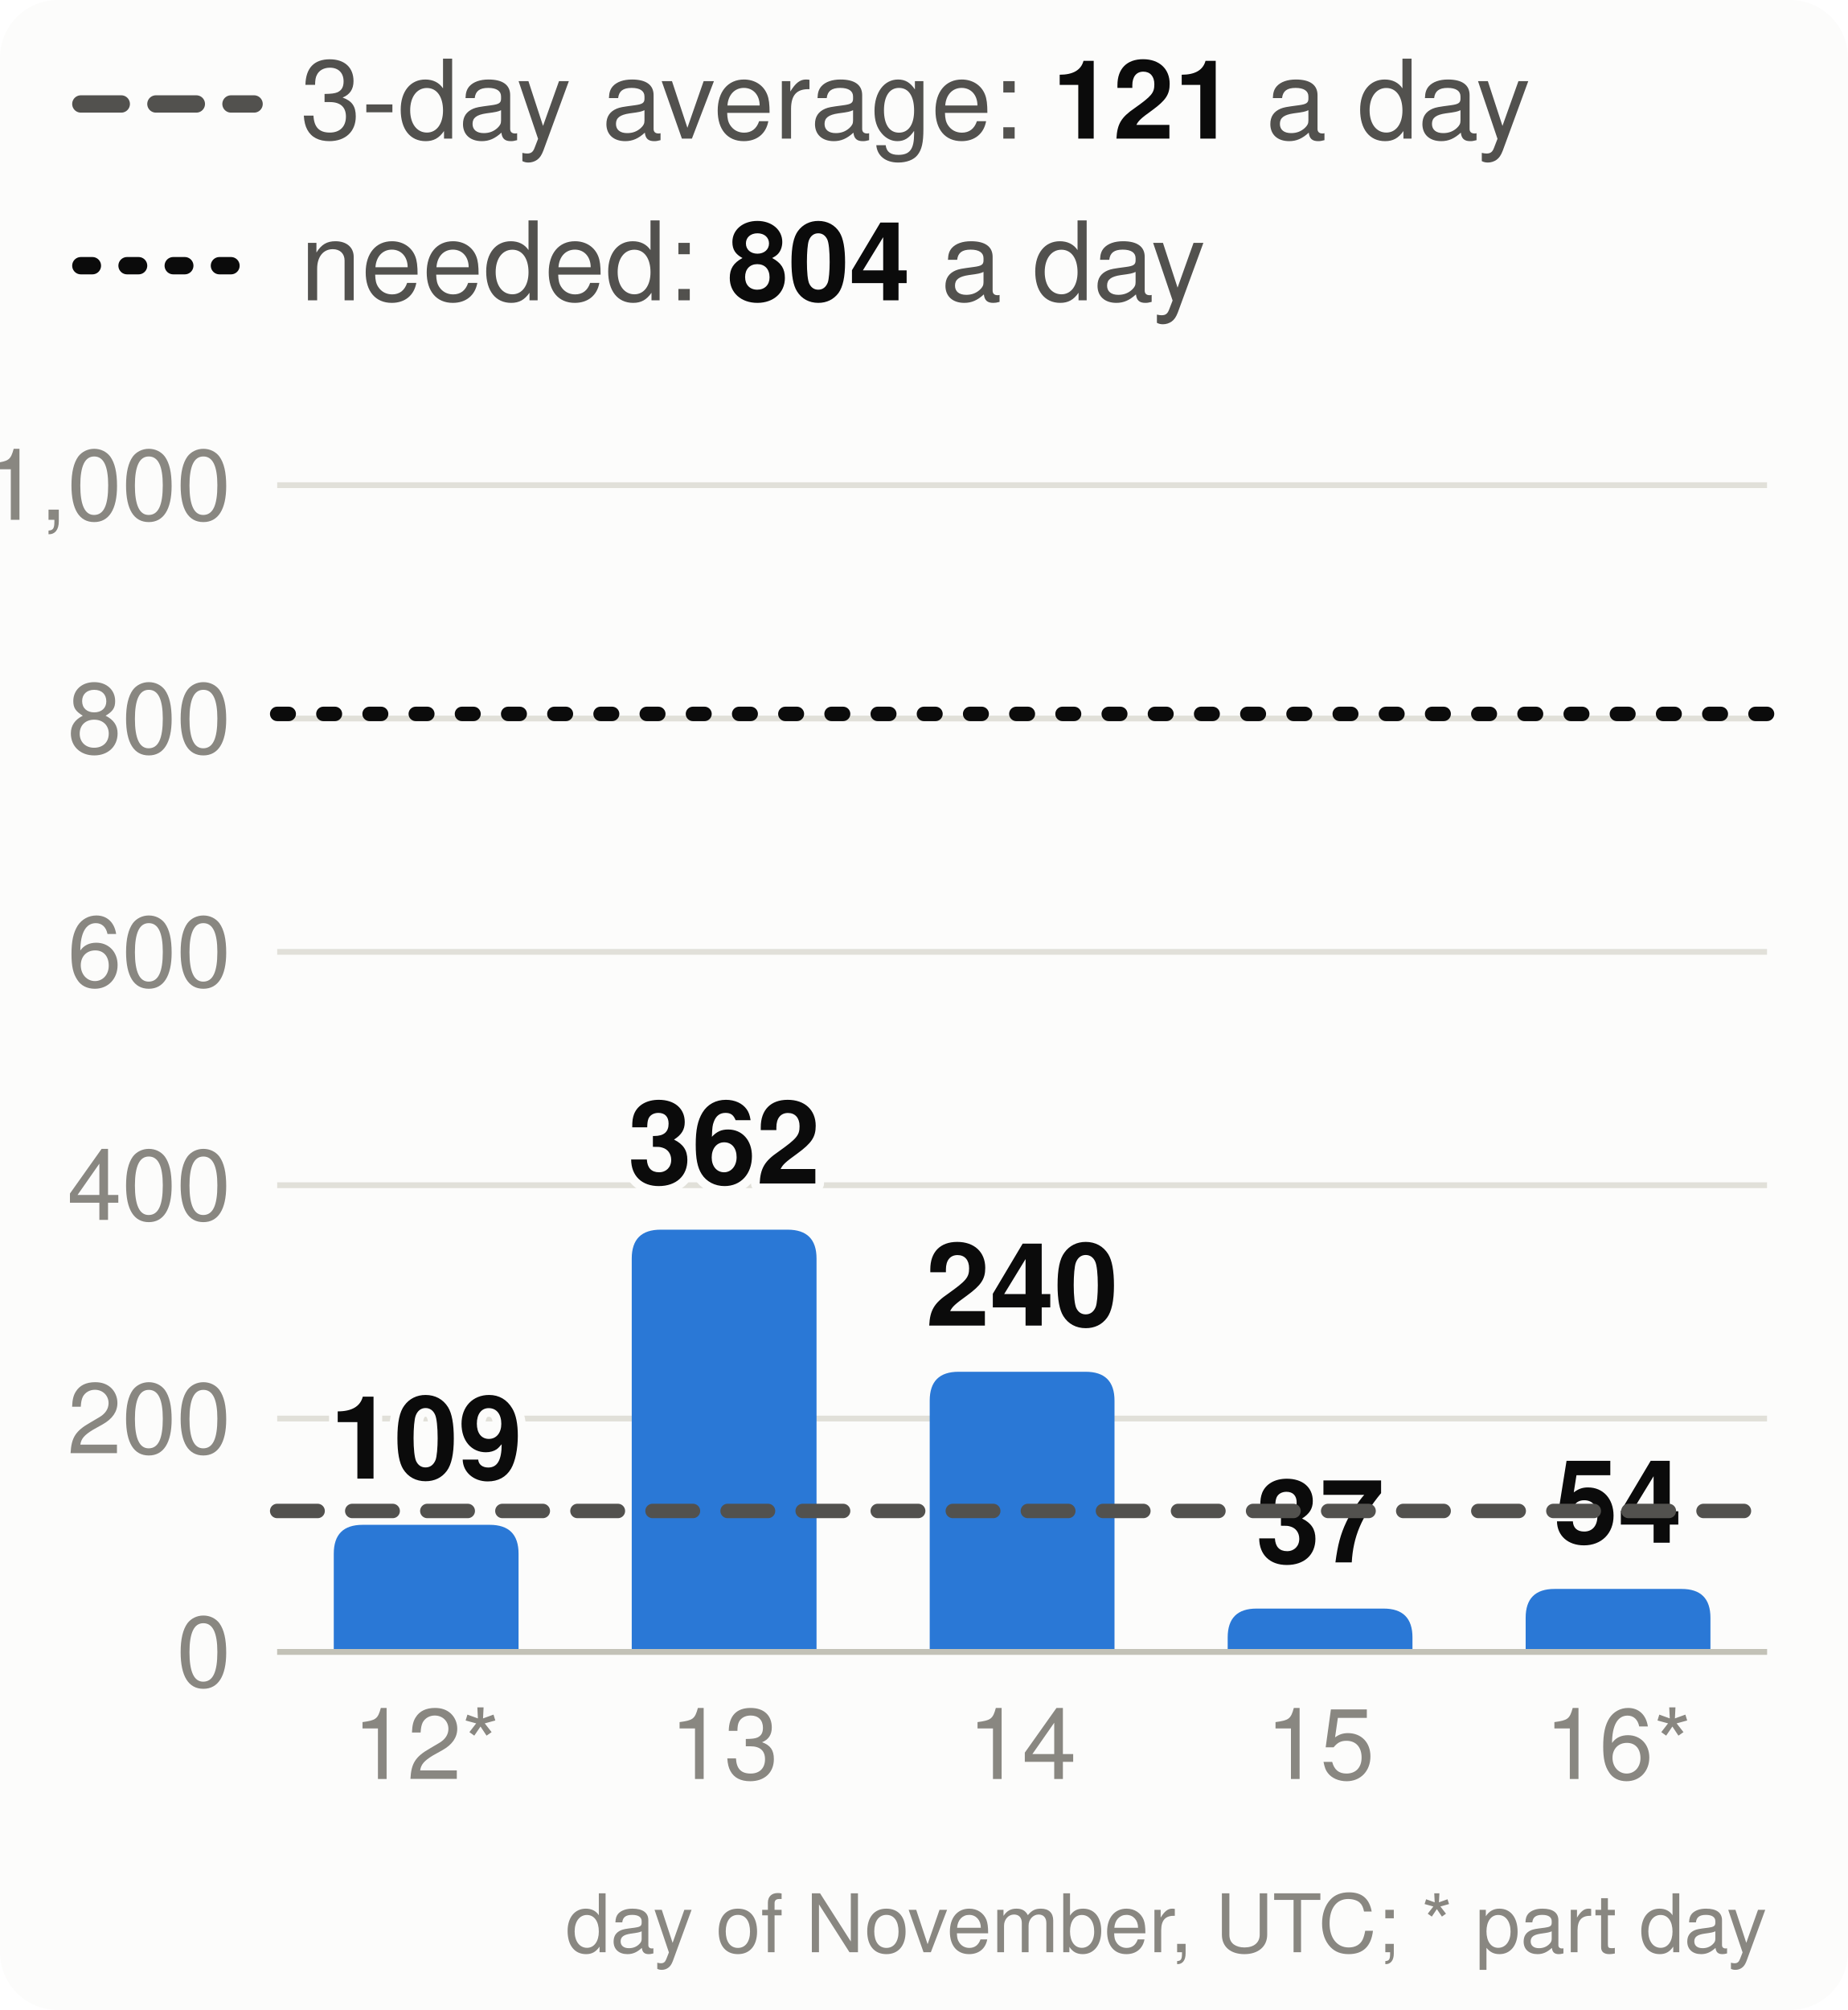
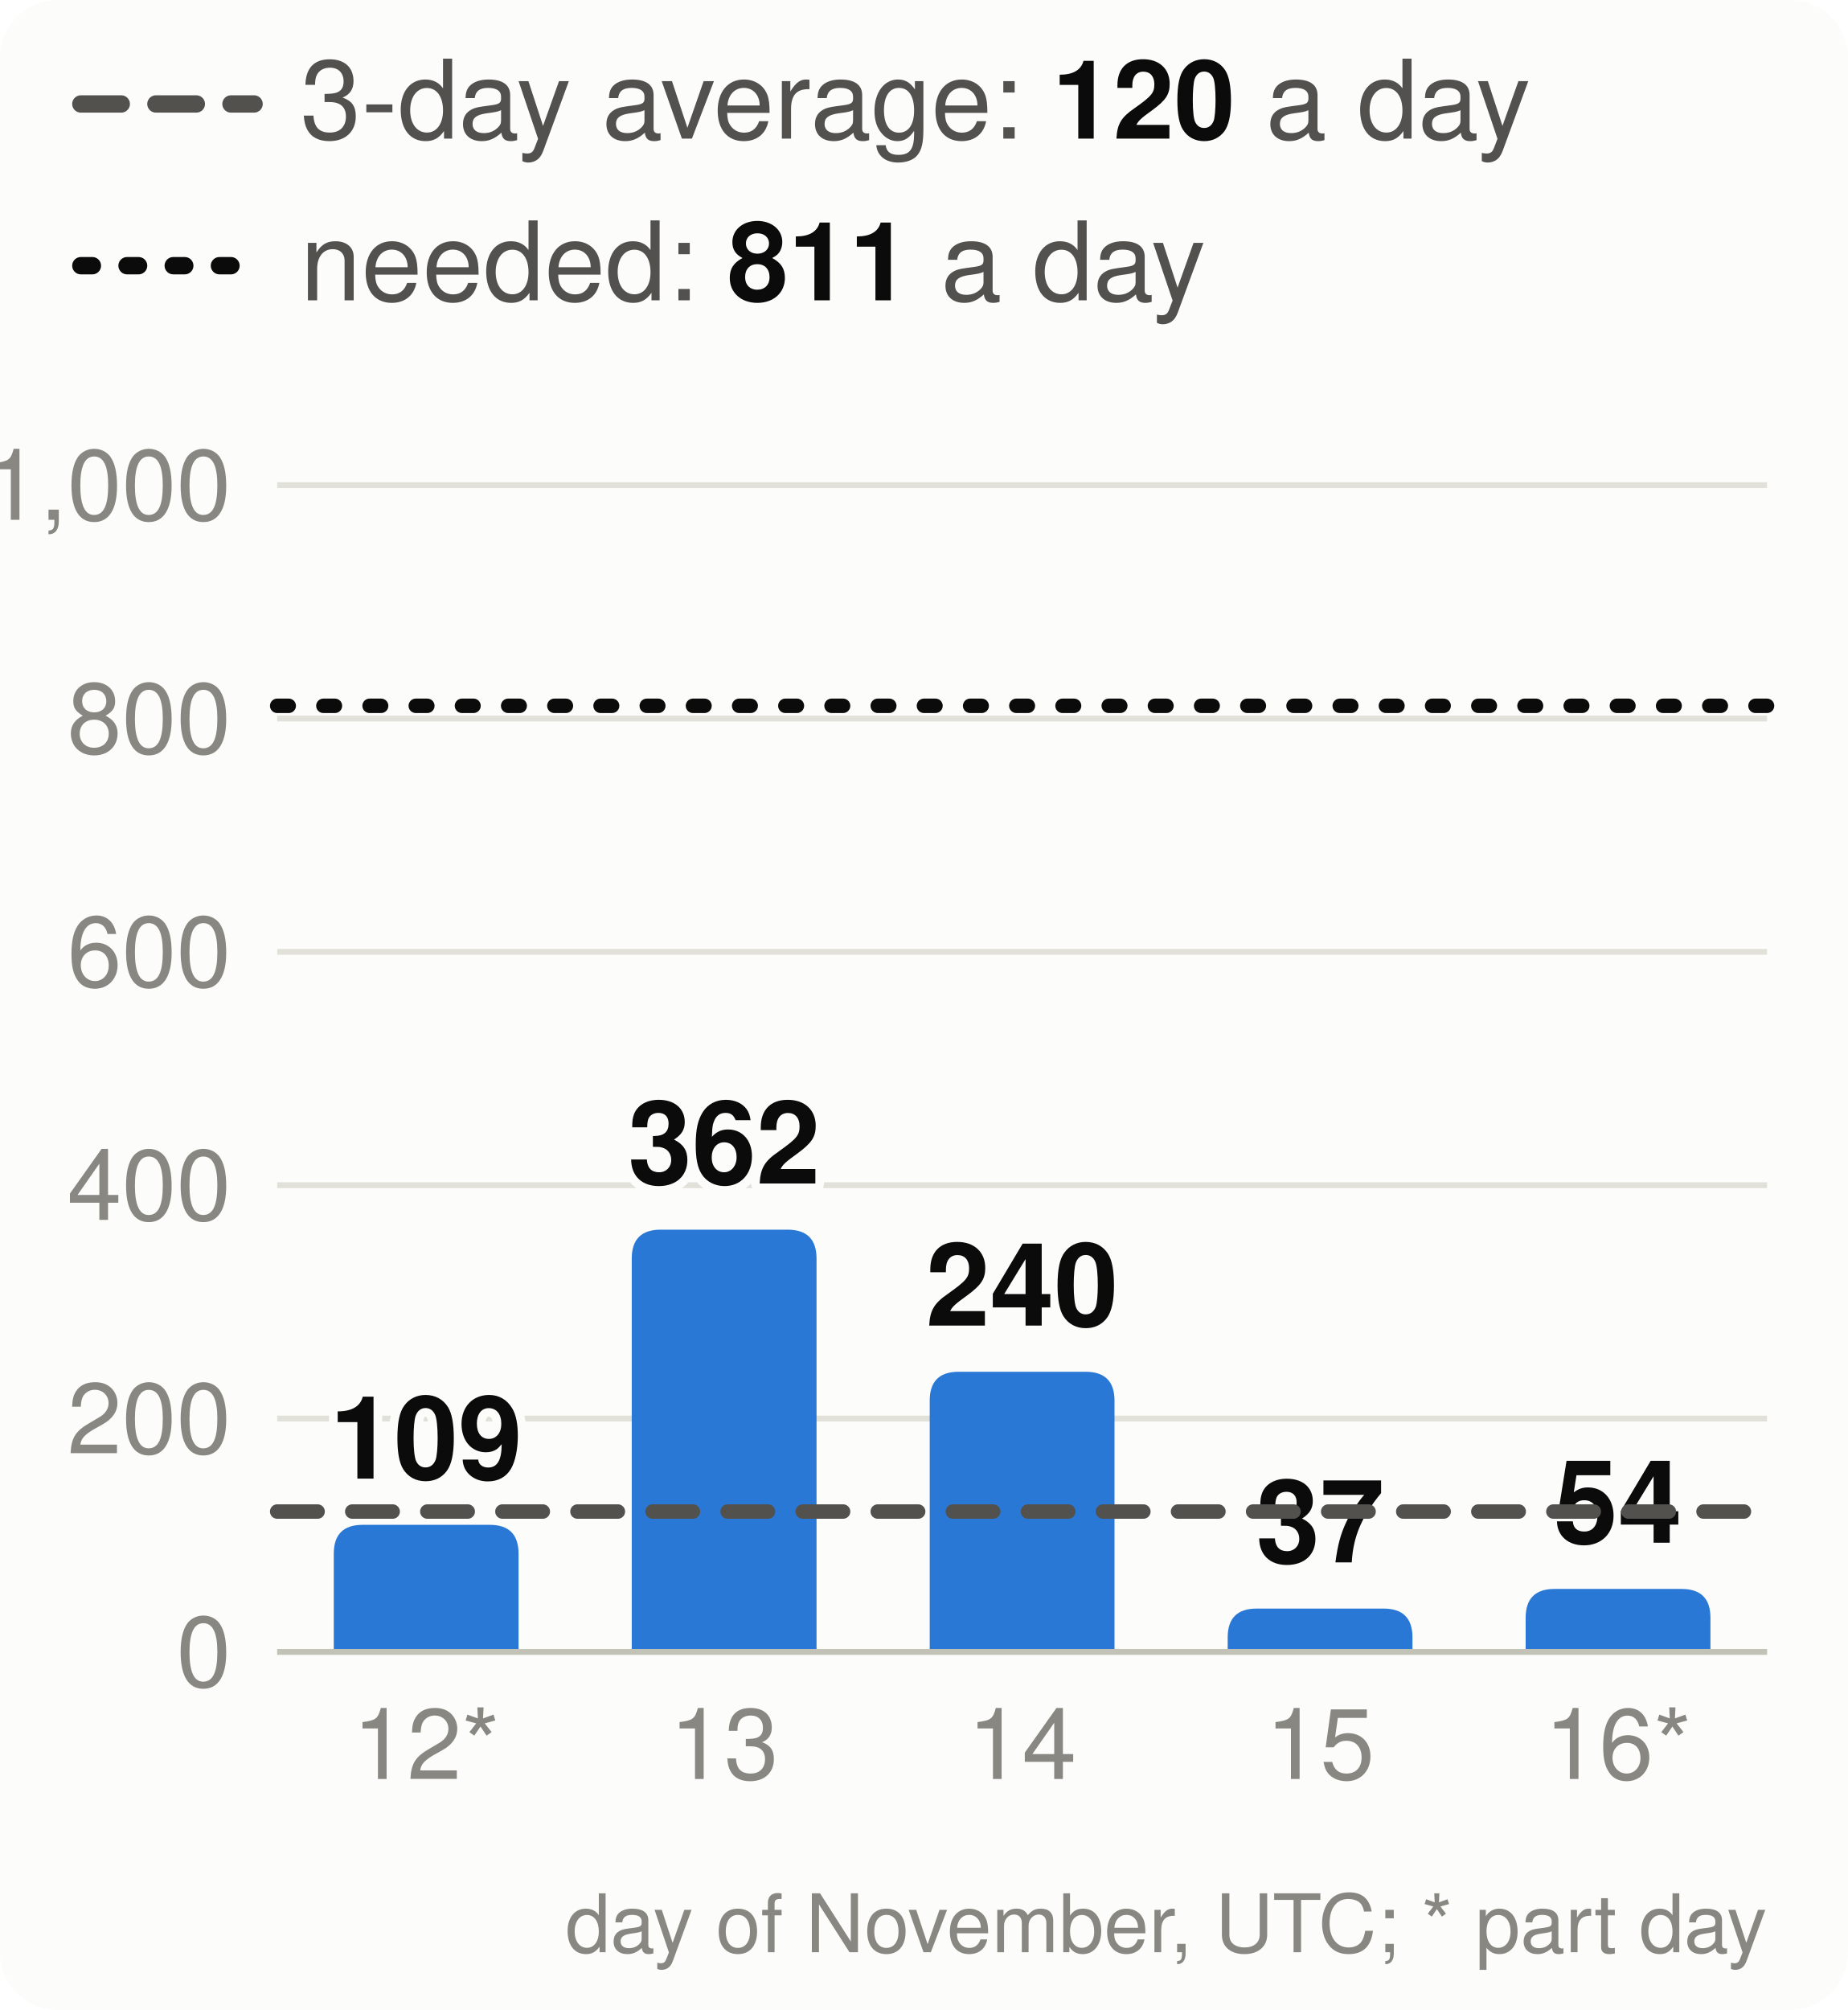
<svg xmlns="http://www.w3.org/2000/svg" viewBox="0 0 320 348" width="320" height="348" font-family="system-ui,-apple-system,Segoe UI,Helvetica,Arial,sans-serif" font-size="18" role="img" aria-label="Velocity: story points merged per day, the 3-day average and the pace needed">
  <style>.h{paint-order:stroke;stroke:#fcfcfb;stroke-width:3px;stroke-linejoin:round}.rg{stroke:#fcfcfb}@media (prefers-color-scheme: dark){.bg{fill:#1a1a19}.t1{fill:#f0efec}.t2{fill:#c3c2b7}.gr{stroke:#2c2c2a}.ax{stroke:#383835}.ld{stroke:#383835}.br{stroke:#c3c2b7}.m{stroke:#3987e5}.dp{stroke:#d95926}.v{stroke:#199e70}.i2{stroke:#c3c2b7}.i1{stroke:#f0efec}.f1{fill:#3987e5}.f2{fill:#d95926}.f3{fill:#199e70}.f4{fill:#c98500}.ev{fill:#c3c2b7}.inv{fill:#1a1a19}.done{fill:#cde2fb}.todo{fill:#52514e}.tile{fill:#262624}.h,.rg{stroke:#1a1a19}}</style>
  <rect width="320" height="348" rx="10" class="bg" fill="#fcfcfb" />
  <line x1="14" x2="44" y1="18" y2="18" class="i2" stroke="#52514e" stroke-width="3" stroke-dasharray="7 6" stroke-linecap="round" />
-   <text x="52" y="24" class="t2" fill="#52514e" font-size="19">3-day average: <tspan class="t1" fill="#0b0b0b" font-weight="700">121</tspan> a day</text>
+   <text x="52" y="24" class="t2" fill="#52514e" font-size="19">3-day average: <tspan class="t1" fill="#0b0b0b" font-weight="700">120</tspan> a day</text>
  <line x1="14" x2="44" y1="46" y2="46" class="i1" stroke="#0b0b0b" stroke-width="3" stroke-dasharray="2 6" stroke-linecap="round" />
-   <text x="52" y="52" class="t2" fill="#52514e" font-size="19">needed: <tspan class="t1" fill="#0b0b0b" font-weight="700">804</tspan> a day</text>
+   <text x="52" y="52" class="t2" fill="#52514e" font-size="19">needed: <tspan class="t1" fill="#0b0b0b" font-weight="700">811</tspan> a day</text>
  <line x1="48" x2="306" y1="286.0" y2="286.0" class="gr" stroke="#e1e0d9" />
  <text x="40" y="292.0" text-anchor="end" class="t3" fill="#898781" font-size="17">0</text>
  <line x1="48" x2="306" y1="245.6" y2="245.6" class="gr" stroke="#e1e0d9" />
  <text x="40" y="251.6" text-anchor="end" class="t3" fill="#898781" font-size="17">200</text>
  <line x1="48" x2="306" y1="205.2" y2="205.2" class="gr" stroke="#e1e0d9" />
  <text x="40" y="211.2" text-anchor="end" class="t3" fill="#898781" font-size="17">400</text>
  <line x1="48" x2="306" y1="164.8" y2="164.8" class="gr" stroke="#e1e0d9" />
  <text x="40" y="170.8" text-anchor="end" class="t3" fill="#898781" font-size="17">600</text>
  <line x1="48" x2="306" y1="124.4" y2="124.4" class="gr" stroke="#e1e0d9" />
  <text x="40" y="130.4" text-anchor="end" class="t3" fill="#898781" font-size="17">800</text>
  <line x1="48" x2="306" y1="84.0" y2="84.0" class="gr" stroke="#e1e0d9" />
  <text x="40" y="90.0" text-anchor="end" class="t3" fill="#898781" font-size="17">1,000</text>
  <path d="M57.8,286.0V269.0Q57.8,264.0 62.8,264.0H84.8Q89.8,264.0 89.8,269.0V286.0Z" class="f1" fill="#2a78d6" />
  <text x="73.8" y="256.0" text-anchor="middle" class="t1 h" fill="#0b0b0b" font-size="20" font-weight="700">109</text>
  <text x="73.8" y="308" text-anchor="middle" class="t3" fill="#898781" font-size="17">12*</text>
  <path d="M109.4,286.0V217.9Q109.4,212.9 114.4,212.9H136.4Q141.4,212.9 141.4,217.9V286.0Z" class="f1" fill="#2a78d6" />
  <text x="125.4" y="204.9" text-anchor="middle" class="t1 h" fill="#0b0b0b" font-size="20" font-weight="700">362</text>
  <text x="125.4" y="308" text-anchor="middle" class="t3" fill="#898781" font-size="17">13</text>
  <path d="M161.0,286.0V242.5Q161.0,237.5 166.0,237.5H188.0Q193.0,237.5 193.0,242.5V286.0Z" class="f1" fill="#2a78d6" />
  <text x="177.0" y="229.5" text-anchor="middle" class="t1 h" fill="#0b0b0b" font-size="20" font-weight="700">240</text>
  <text x="177.0" y="308" text-anchor="middle" class="t3" fill="#898781" font-size="17">14</text>
  <path d="M212.6,286.0V283.5Q212.6,278.5 217.6,278.5H239.6Q244.6,278.5 244.6,283.5V286.0Z" class="f1" fill="#2a78d6" />
  <text x="228.6" y="270.5" text-anchor="middle" class="t1 h" fill="#0b0b0b" font-size="20" font-weight="700">37</text>
  <text x="228.6" y="308" text-anchor="middle" class="t3" fill="#898781" font-size="17">15</text>
  <path d="M264.2,286.0V280.1Q264.2,275.1 269.2,275.1H291.2Q296.2,275.1 296.2,280.1V286.0Z" class="f1" fill="#2a78d6" />
  <text x="280.2" y="267.1" text-anchor="middle" class="t1 h" fill="#0b0b0b" font-size="20" font-weight="700">54</text>
  <text x="280.2" y="308" text-anchor="middle" class="t3" fill="#898781" font-size="17">16*</text>
  <line x1="48" x2="306" y1="286.0" y2="286.0" class="ax" stroke="#c3c2b7" />
-   <line x1="48" x2="306" y1="261.6" y2="261.6" class="i2" stroke="#52514e" stroke-width="2.5" stroke-dasharray="7 6" stroke-linecap="round" />
-   <line x1="48" x2="306" y1="123.6" y2="123.6" class="i1" stroke="#0b0b0b" stroke-width="2.5" stroke-dasharray="2 6" stroke-linecap="round" />
+   <line x1="48" x2="306" y1="261.7" y2="261.7" class="i2" stroke="#52514e" stroke-width="2.5" stroke-dasharray="7 6" stroke-linecap="round" />
+   <line x1="48" x2="306" y1="122.2" y2="122.2" class="i1" stroke="#0b0b0b" stroke-width="2.5" stroke-dasharray="2 6" stroke-linecap="round" />
  <text x="306" y="338" text-anchor="end" class="t3" fill="#898781" font-size="14">day of November, UTC; * part day</text>
</svg>
